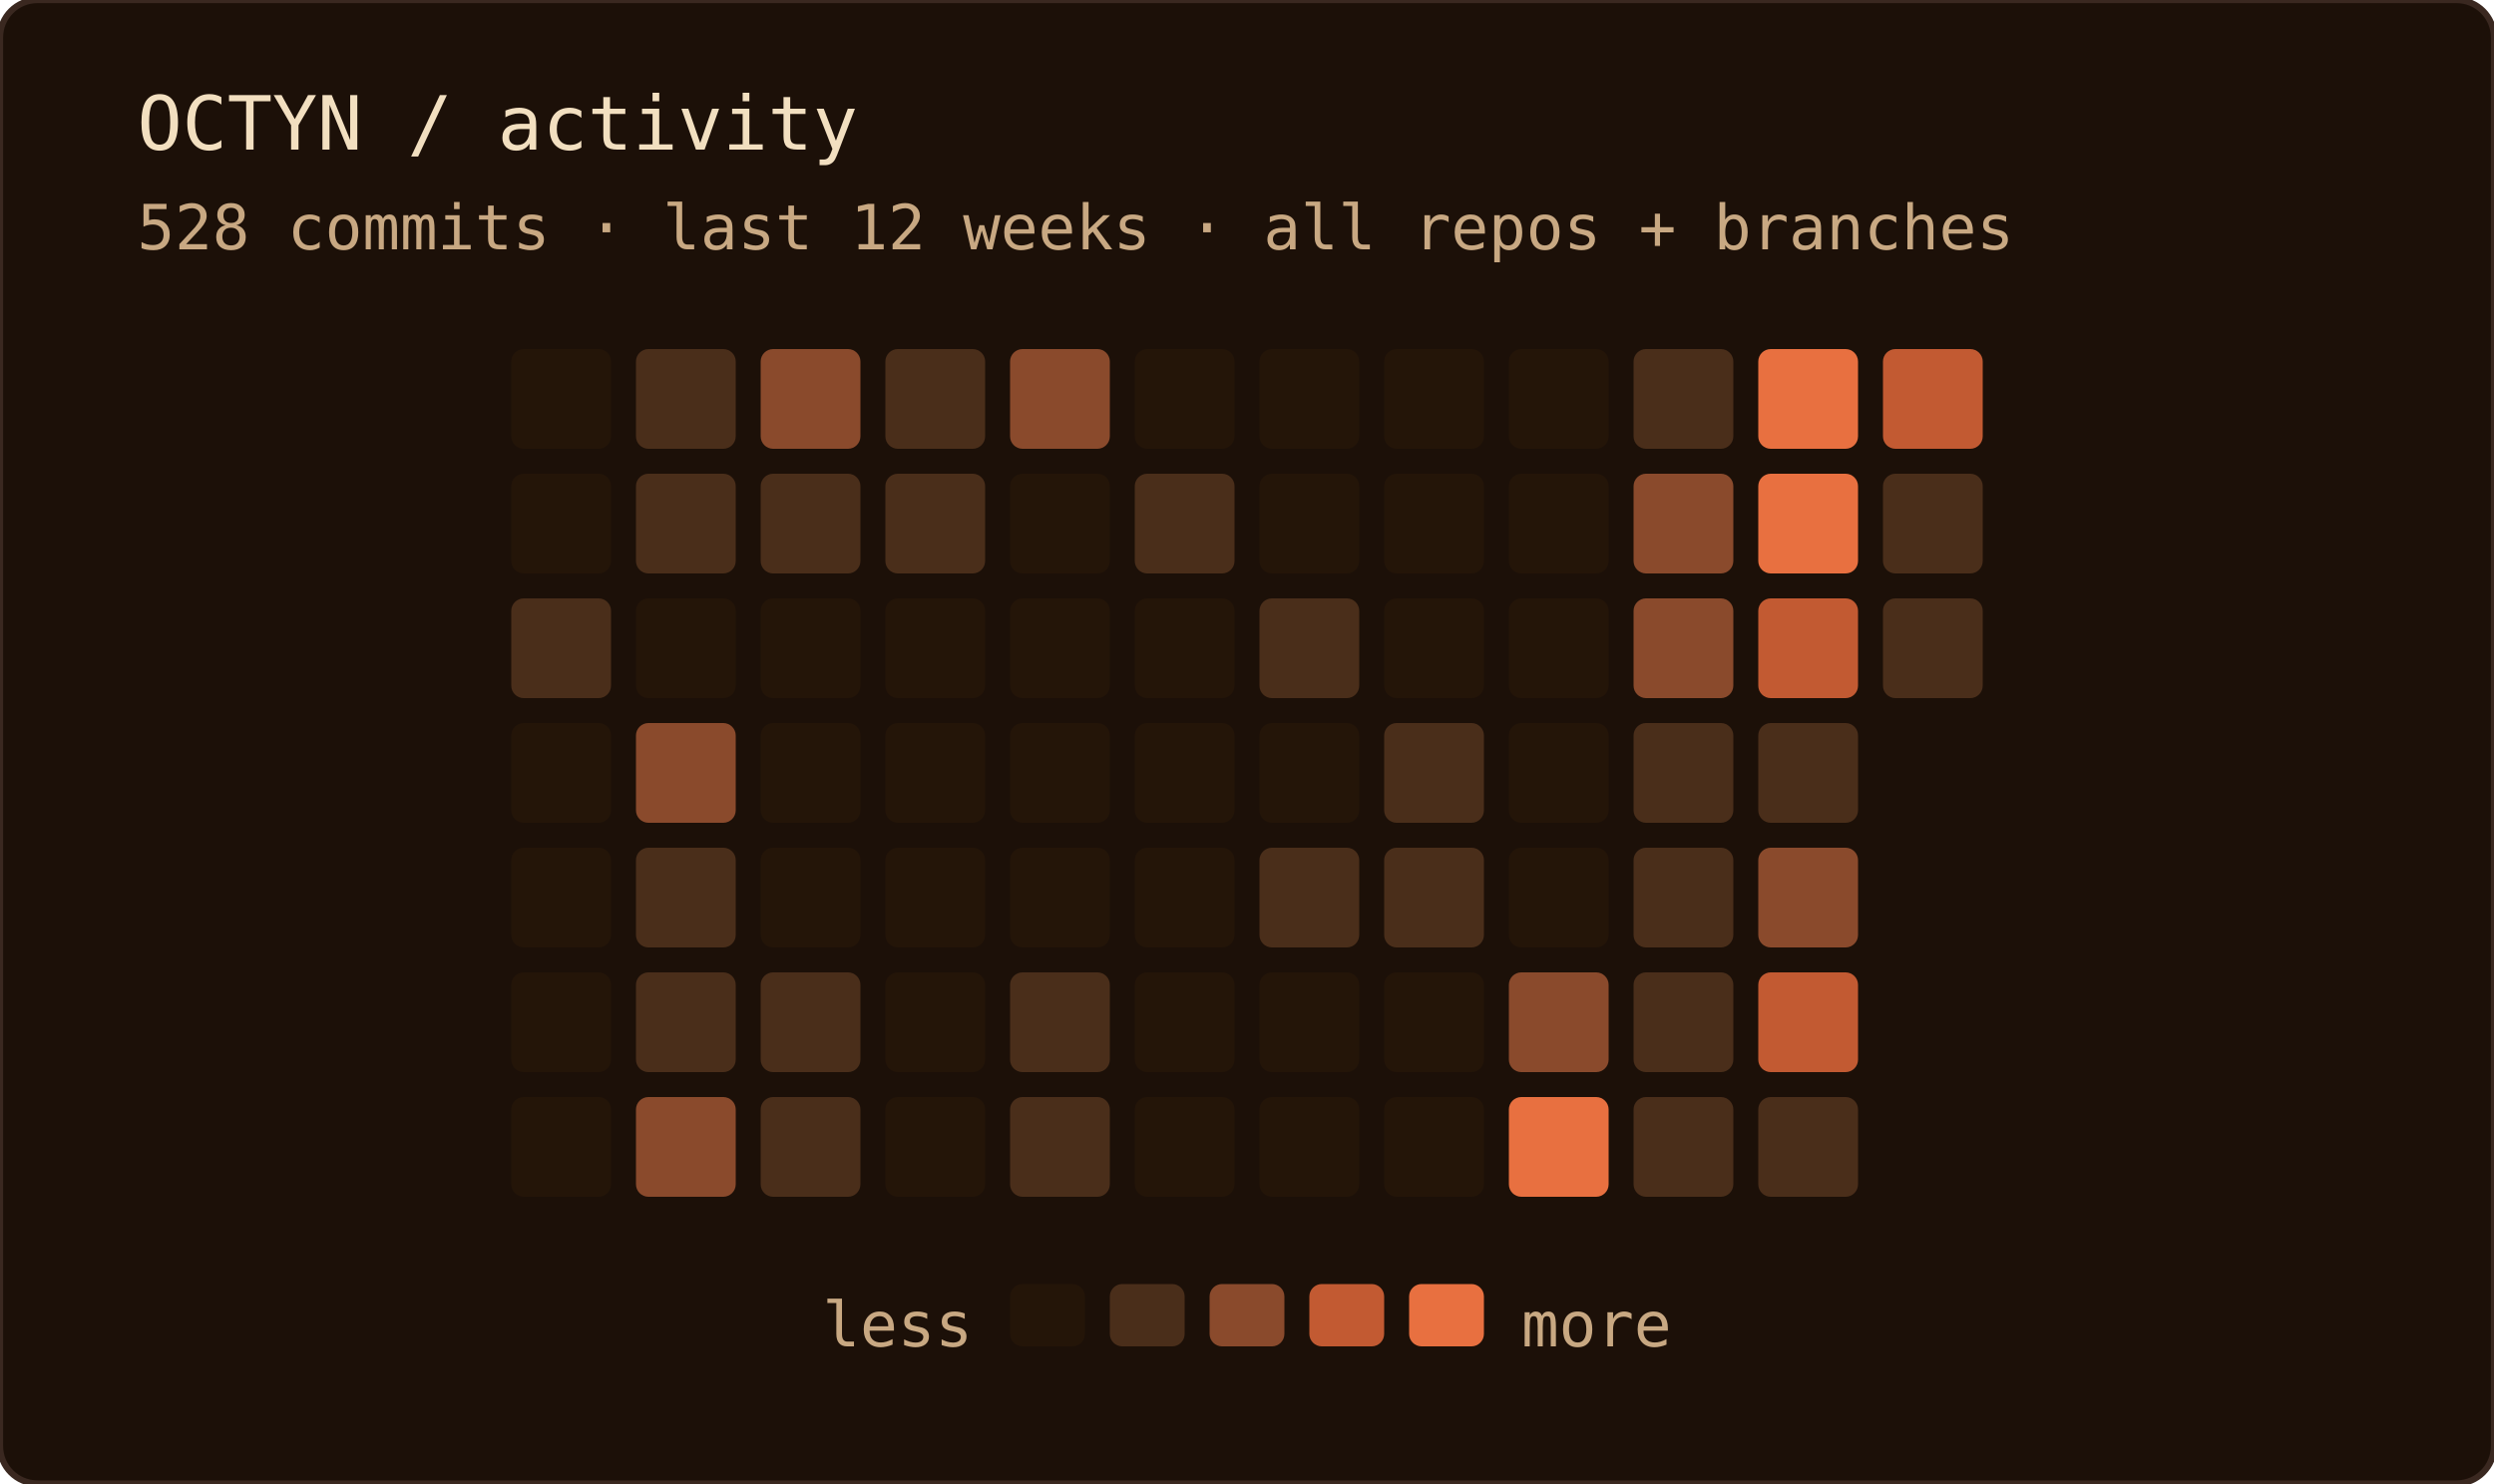
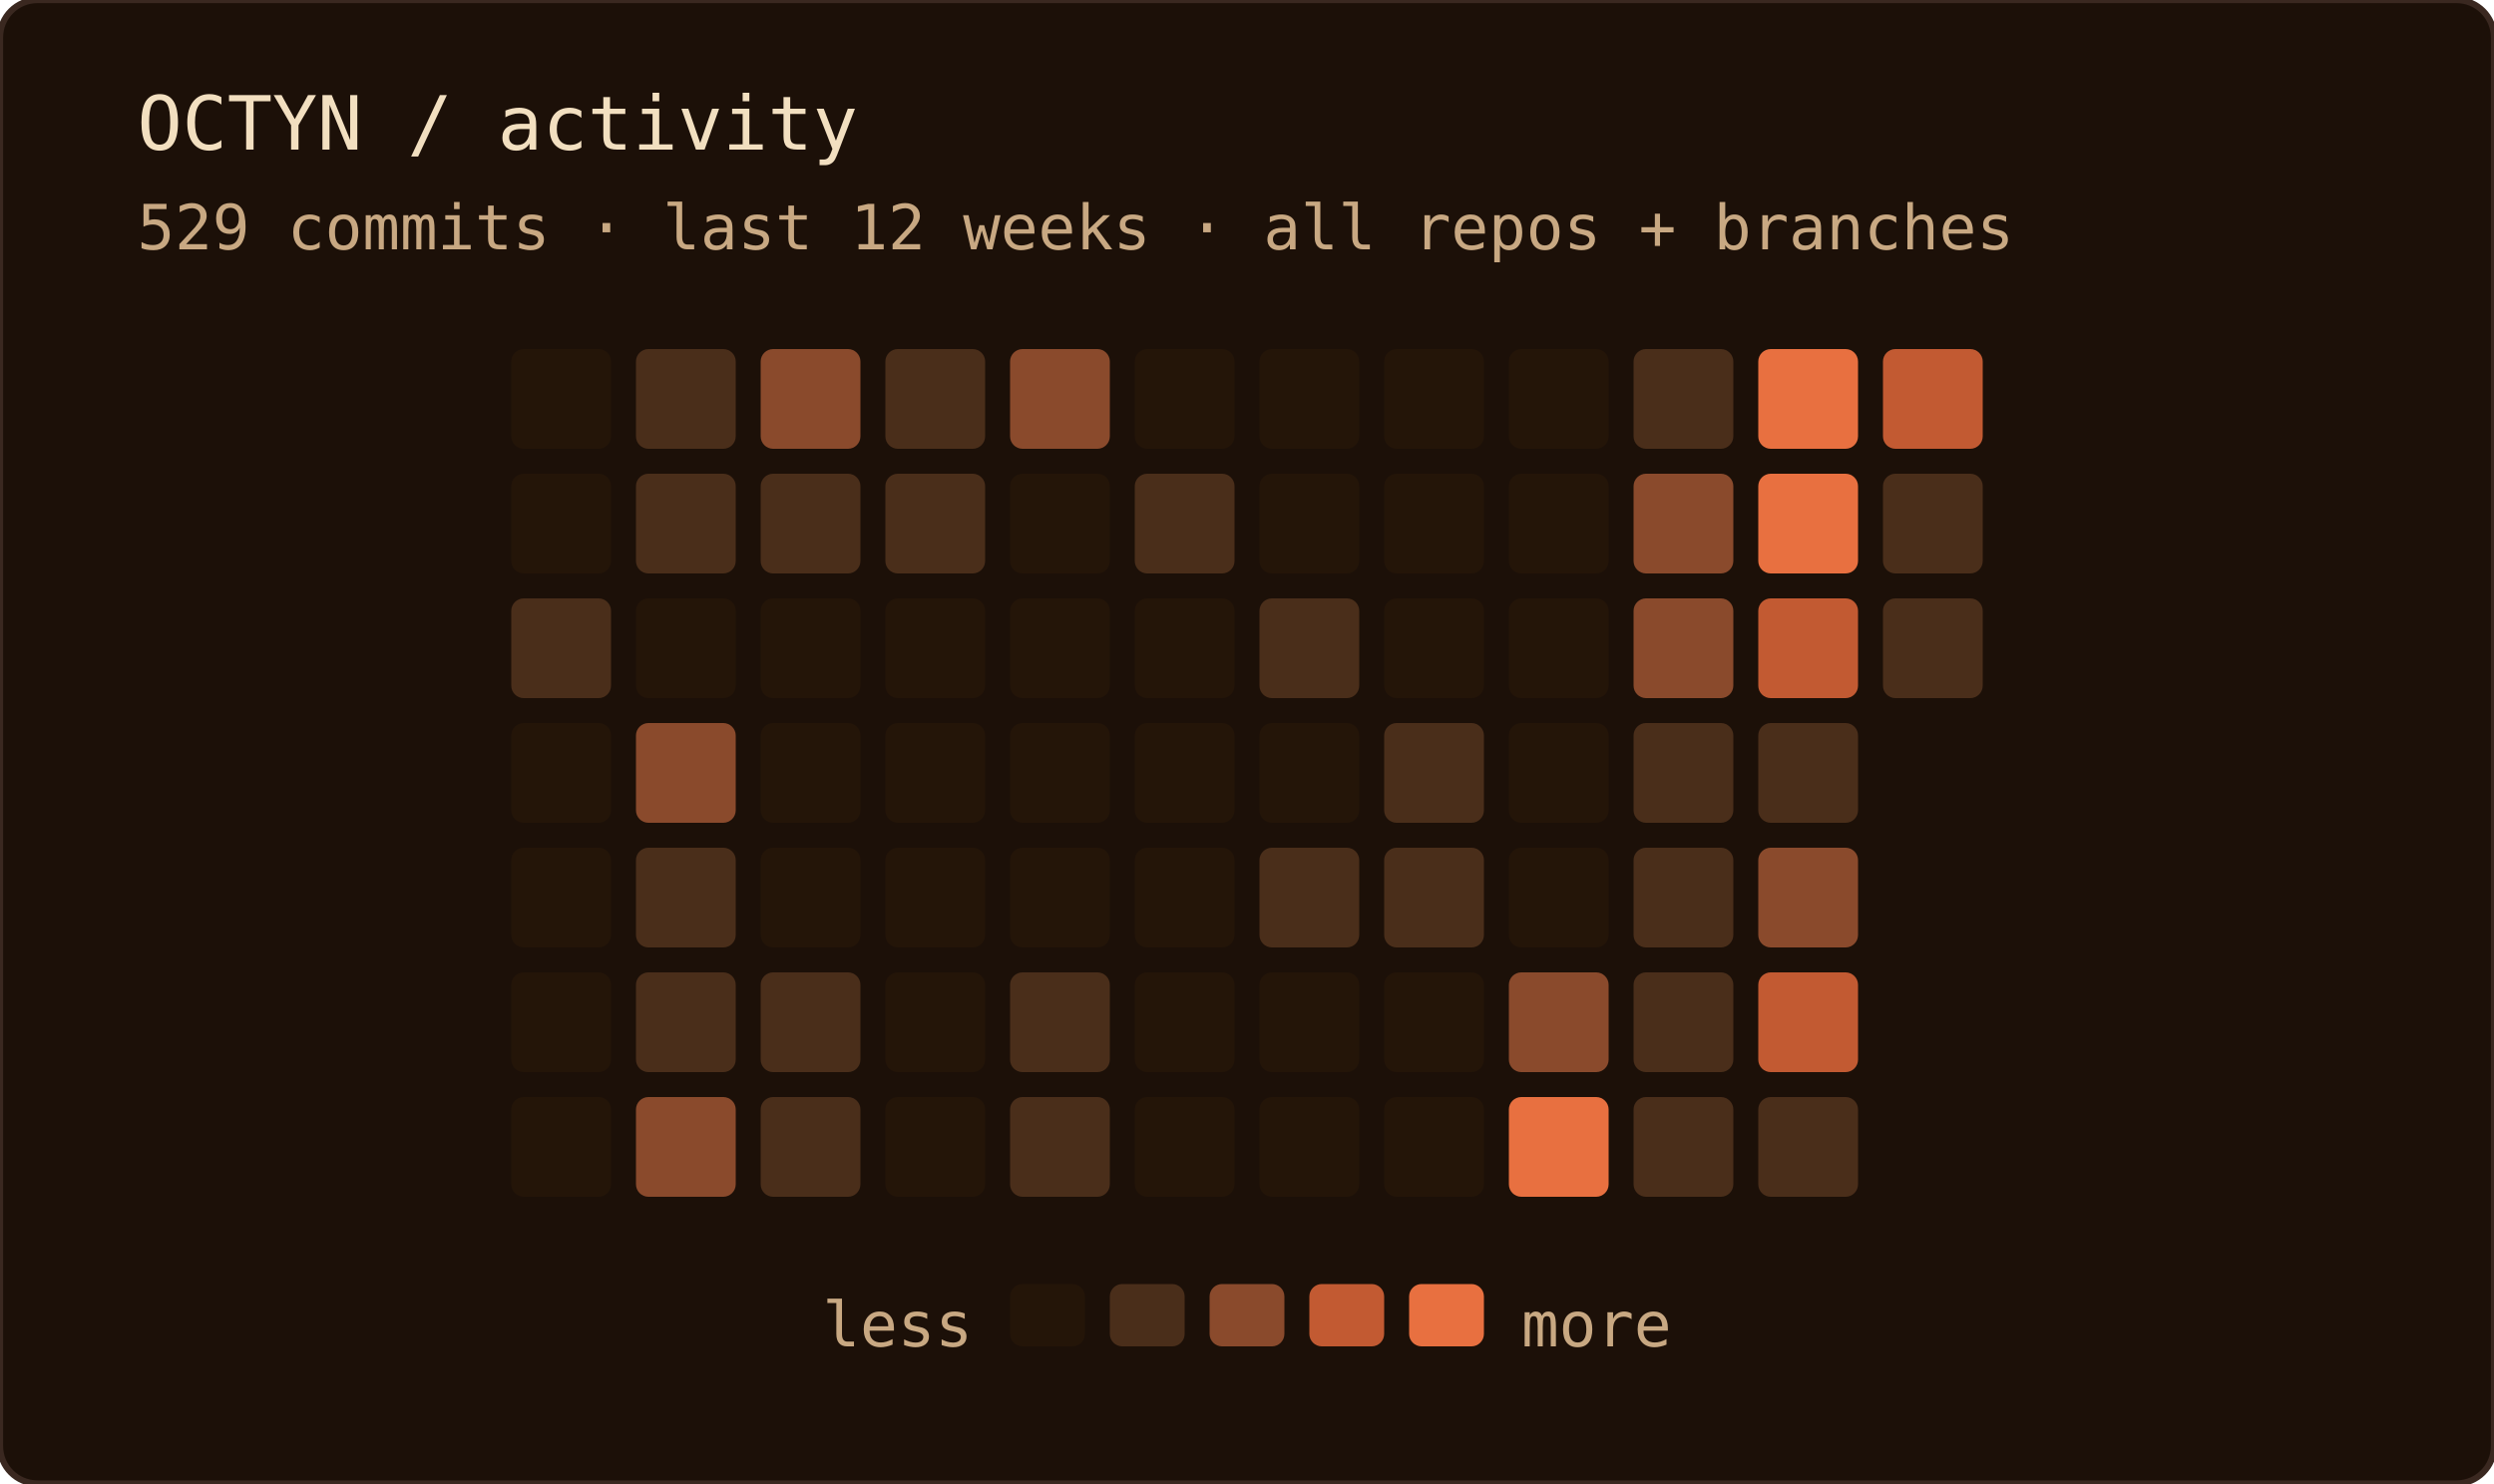
<svg xmlns="http://www.w3.org/2000/svg" width="400" height="238" role="img" aria-label="OCTYN commit activity — last 12 weeks · all repos + branches">
  <rect width="100%" height="100%" rx="6" fill="#1c1008" />
  <rect width="100%" height="100%" rx="6" fill="none" stroke="#3a2820" stroke-width="1" />
  <text x="22" y="24" font-family="'JetBrains Mono', 'Fira Code', ui-monospace, SFMono-Regular, Menlo, monospace" font-size="12" fill="#f2dfc0">OCTYN / activity</text>
-   <text x="22" y="40" font-family="'JetBrains Mono', 'Fira Code', ui-monospace, SFMono-Regular, Menlo, monospace" font-size="10" fill="#c8a882">528 commits · last 12 weeks · all repos + branches</text>
+   <text x="22" y="40" font-family="'JetBrains Mono', 'Fira Code', ui-monospace, SFMono-Regular, Menlo, monospace" font-size="10" fill="#c8a882">529 commits · last 12 weeks · all repos + branches</text>
  <rect x="82" y="56" width="16" height="16" rx="2" fill="#241508" />
  <rect x="82" y="76" width="16" height="16" rx="2" fill="#241508" />
  <rect x="82" y="96" width="16" height="16" rx="2" fill="#4a2e1a" />
  <rect x="82" y="116" width="16" height="16" rx="2" fill="#241508" />
  <rect x="82" y="136" width="16" height="16" rx="2" fill="#241508" />
  <rect x="82" y="156" width="16" height="16" rx="2" fill="#241508" />
  <rect x="82" y="176" width="16" height="16" rx="2" fill="#241508" />
  <rect x="102" y="56" width="16" height="16" rx="2" fill="#4a2e1a" />
  <rect x="102" y="76" width="16" height="16" rx="2" fill="#4a2e1a" />
  <rect x="102" y="96" width="16" height="16" rx="2" fill="#241508" />
  <rect x="102" y="116" width="16" height="16" rx="2" fill="#8a4a2c" />
  <rect x="102" y="136" width="16" height="16" rx="2" fill="#4a2e1a" />
  <rect x="102" y="156" width="16" height="16" rx="2" fill="#4a2e1a" />
  <rect x="102" y="176" width="16" height="16" rx="2" fill="#8a4a2c" />
  <rect x="122" y="56" width="16" height="16" rx="2" fill="#8a4a2c" />
  <rect x="122" y="76" width="16" height="16" rx="2" fill="#4a2e1a" />
  <rect x="122" y="96" width="16" height="16" rx="2" fill="#241508" />
  <rect x="122" y="116" width="16" height="16" rx="2" fill="#241508" />
  <rect x="122" y="136" width="16" height="16" rx="2" fill="#241508" />
  <rect x="122" y="156" width="16" height="16" rx="2" fill="#4a2e1a" />
  <rect x="122" y="176" width="16" height="16" rx="2" fill="#4a2e1a" />
  <rect x="142" y="56" width="16" height="16" rx="2" fill="#4a2e1a" />
  <rect x="142" y="76" width="16" height="16" rx="2" fill="#4a2e1a" />
  <rect x="142" y="96" width="16" height="16" rx="2" fill="#241508" />
  <rect x="142" y="116" width="16" height="16" rx="2" fill="#241508" />
  <rect x="142" y="136" width="16" height="16" rx="2" fill="#241508" />
  <rect x="142" y="156" width="16" height="16" rx="2" fill="#241508" />
  <rect x="142" y="176" width="16" height="16" rx="2" fill="#241508" />
  <rect x="162" y="56" width="16" height="16" rx="2" fill="#8a4a2c" />
  <rect x="162" y="76" width="16" height="16" rx="2" fill="#241508" />
  <rect x="162" y="96" width="16" height="16" rx="2" fill="#241508" />
  <rect x="162" y="116" width="16" height="16" rx="2" fill="#241508" />
  <rect x="162" y="136" width="16" height="16" rx="2" fill="#241508" />
  <rect x="162" y="156" width="16" height="16" rx="2" fill="#4a2e1a" />
  <rect x="162" y="176" width="16" height="16" rx="2" fill="#4a2e1a" />
  <rect x="182" y="56" width="16" height="16" rx="2" fill="#241508" />
  <rect x="182" y="76" width="16" height="16" rx="2" fill="#4a2e1a" />
  <rect x="182" y="96" width="16" height="16" rx="2" fill="#241508" />
  <rect x="182" y="116" width="16" height="16" rx="2" fill="#241508" />
  <rect x="182" y="136" width="16" height="16" rx="2" fill="#241508" />
  <rect x="182" y="156" width="16" height="16" rx="2" fill="#241508" />
  <rect x="182" y="176" width="16" height="16" rx="2" fill="#241508" />
  <rect x="202" y="56" width="16" height="16" rx="2" fill="#241508" />
  <rect x="202" y="76" width="16" height="16" rx="2" fill="#241508" />
  <rect x="202" y="96" width="16" height="16" rx="2" fill="#4a2e1a" />
  <rect x="202" y="116" width="16" height="16" rx="2" fill="#241508" />
  <rect x="202" y="136" width="16" height="16" rx="2" fill="#4a2e1a" />
  <rect x="202" y="156" width="16" height="16" rx="2" fill="#241508" />
  <rect x="202" y="176" width="16" height="16" rx="2" fill="#241508" />
  <rect x="222" y="56" width="16" height="16" rx="2" fill="#241508" />
  <rect x="222" y="76" width="16" height="16" rx="2" fill="#241508" />
  <rect x="222" y="96" width="16" height="16" rx="2" fill="#241508" />
  <rect x="222" y="116" width="16" height="16" rx="2" fill="#4a2e1a" />
  <rect x="222" y="136" width="16" height="16" rx="2" fill="#4a2e1a" />
  <rect x="222" y="156" width="16" height="16" rx="2" fill="#241508" />
  <rect x="222" y="176" width="16" height="16" rx="2" fill="#241508" />
  <rect x="242" y="56" width="16" height="16" rx="2" fill="#241508" />
  <rect x="242" y="76" width="16" height="16" rx="2" fill="#241508" />
  <rect x="242" y="96" width="16" height="16" rx="2" fill="#241508" />
  <rect x="242" y="116" width="16" height="16" rx="2" fill="#241508" />
  <rect x="242" y="136" width="16" height="16" rx="2" fill="#241508" />
  <rect x="242" y="156" width="16" height="16" rx="2" fill="#8a4a2c" />
  <rect x="242" y="176" width="16" height="16" rx="2" fill="#e87040" />
  <rect x="262" y="56" width="16" height="16" rx="2" fill="#4a2e1a" />
  <rect x="262" y="76" width="16" height="16" rx="2" fill="#8a4a2c" />
  <rect x="262" y="96" width="16" height="16" rx="2" fill="#8a4a2c" />
  <rect x="262" y="116" width="16" height="16" rx="2" fill="#4a2e1a" />
  <rect x="262" y="136" width="16" height="16" rx="2" fill="#4a2e1a" />
  <rect x="262" y="156" width="16" height="16" rx="2" fill="#4a2e1a" />
  <rect x="262" y="176" width="16" height="16" rx="2" fill="#4a2e1a" />
  <rect x="282" y="56" width="16" height="16" rx="2" fill="#e87040" />
  <rect x="282" y="76" width="16" height="16" rx="2" fill="#e87040" />
  <rect x="282" y="96" width="16" height="16" rx="2" fill="#c25a32" />
  <rect x="282" y="116" width="16" height="16" rx="2" fill="#4a2e1a" />
  <rect x="282" y="136" width="16" height="16" rx="2" fill="#8a4a2c" />
  <rect x="282" y="156" width="16" height="16" rx="2" fill="#c25a32" />
  <rect x="282" y="176" width="16" height="16" rx="2" fill="#4a2e1a" />
  <rect x="302" y="56" width="16" height="16" rx="2" fill="#c25a32" />
  <rect x="302" y="76" width="16" height="16" rx="2" fill="#4a2e1a" />
  <rect x="302" y="96" width="16" height="16" rx="2" fill="#4a2e1a" />
  <text x="156" y="216" text-anchor="end" font-family="'JetBrains Mono', 'Fira Code', ui-monospace, SFMono-Regular, Menlo, monospace" font-size="10" fill="#c8a882">less</text>
  <rect x="162" y="206" width="12" height="10" rx="2" fill="#241508" />
  <rect x="178" y="206" width="12" height="10" rx="2" fill="#4a2e1a" />
  <rect x="194" y="206" width="12" height="10" rx="2" fill="#8a4a2c" />
  <rect x="210" y="206" width="12" height="10" rx="2" fill="#c25a32" />
  <rect x="226" y="206" width="12" height="10" rx="2" fill="#e87040" />
  <text x="244" y="216" font-family="'JetBrains Mono', 'Fira Code', ui-monospace, SFMono-Regular, Menlo, monospace" font-size="10" fill="#c8a882">more</text>
</svg>
